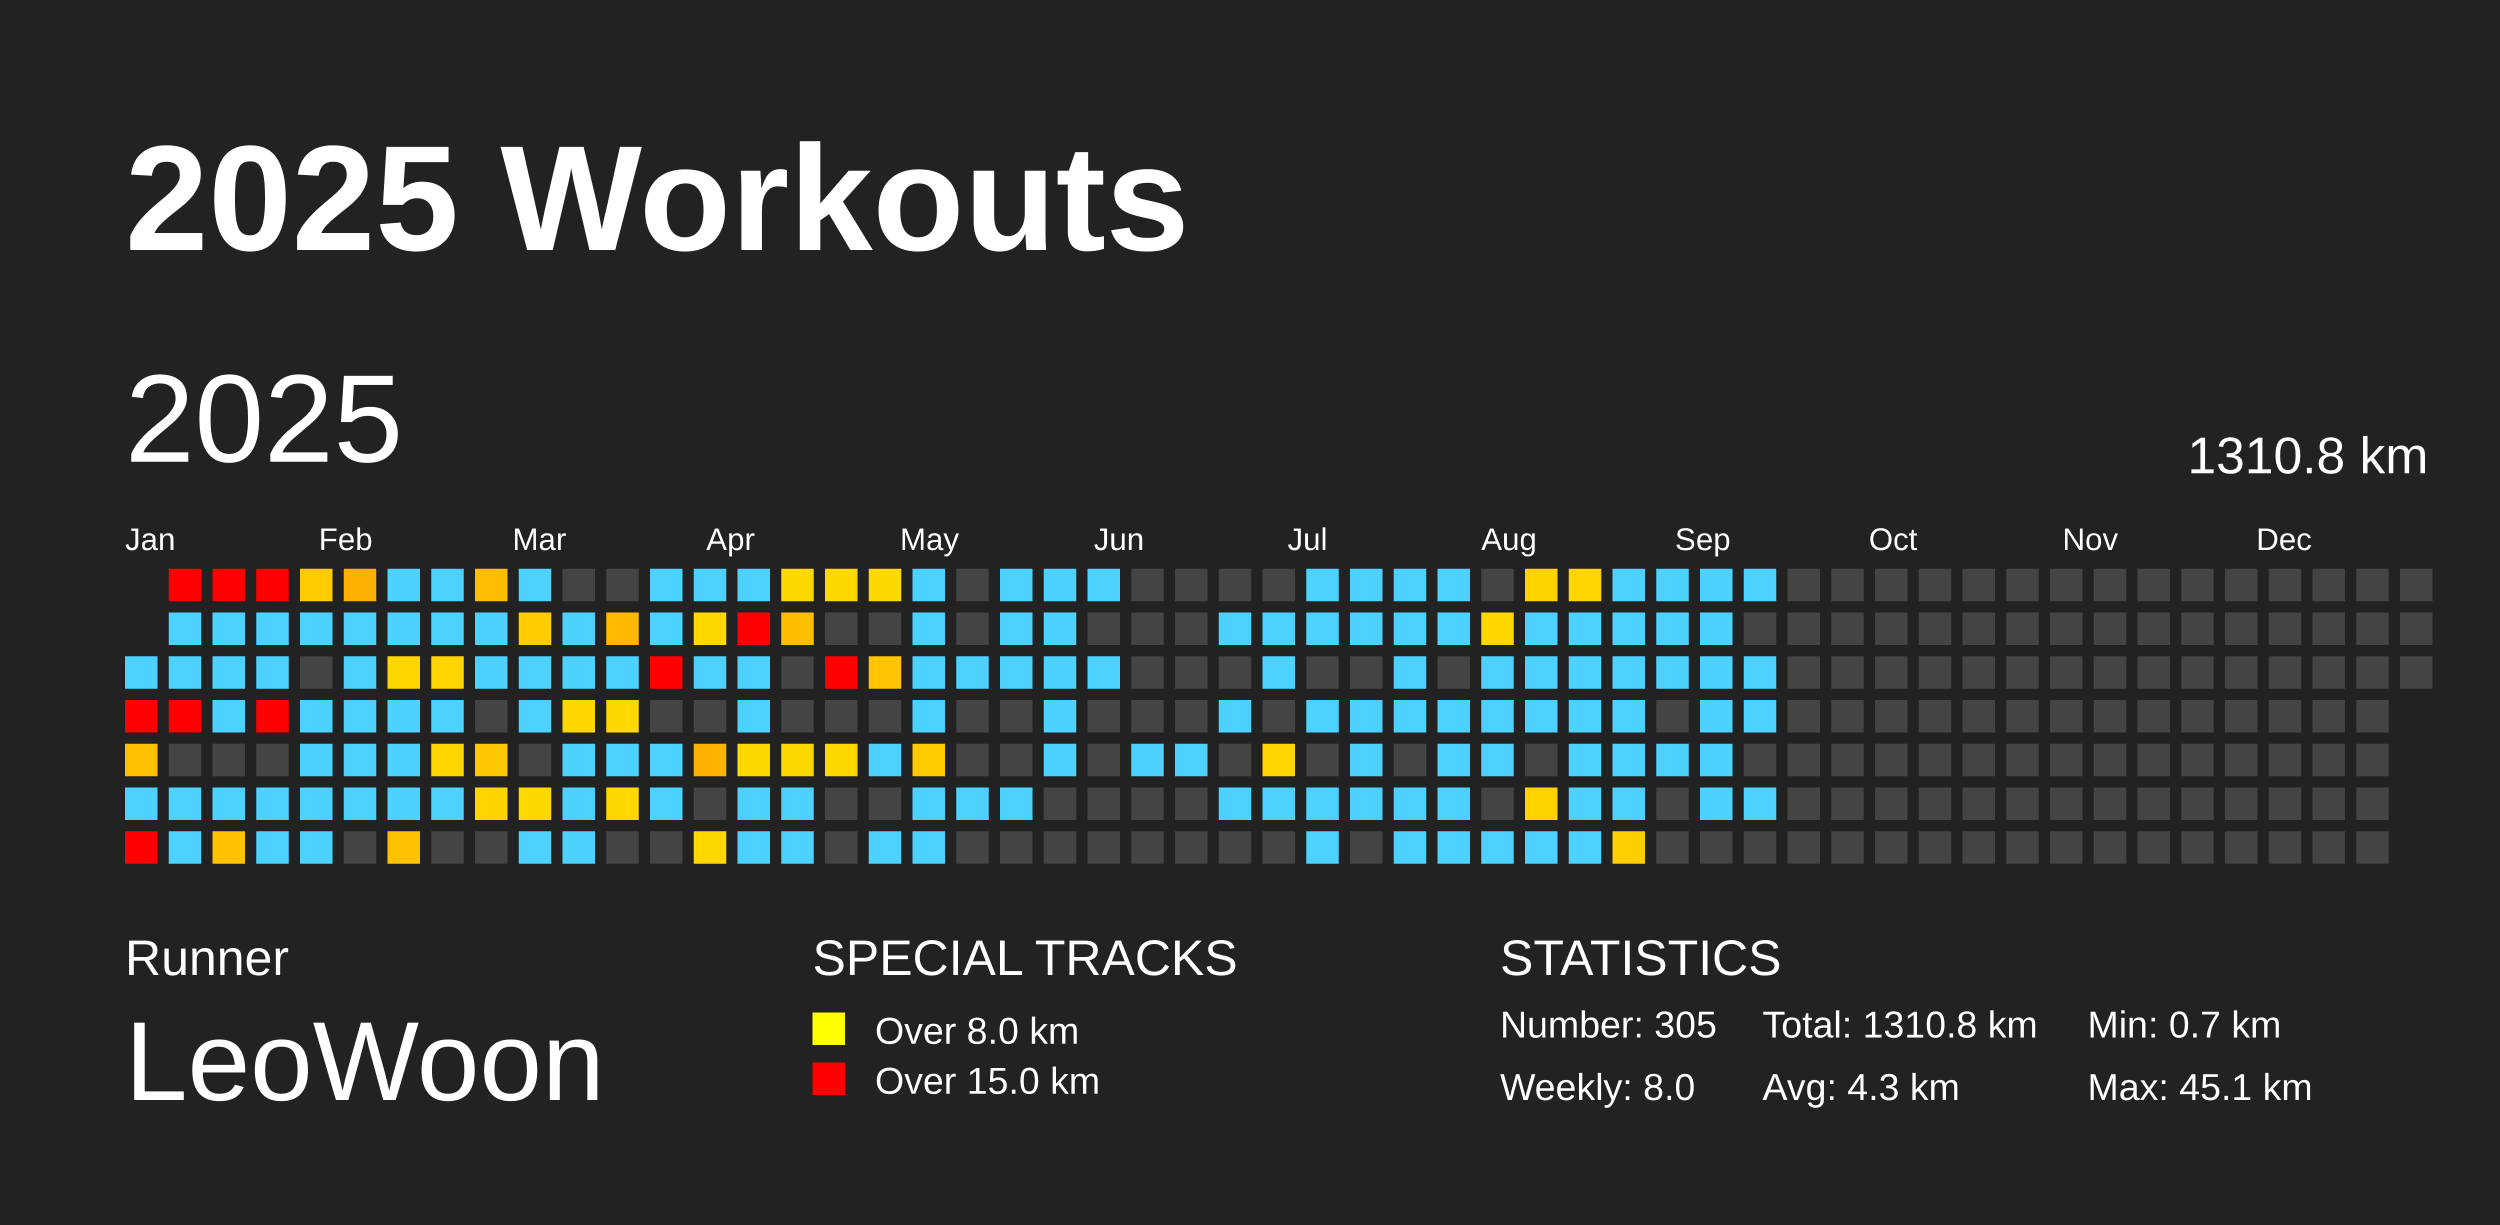
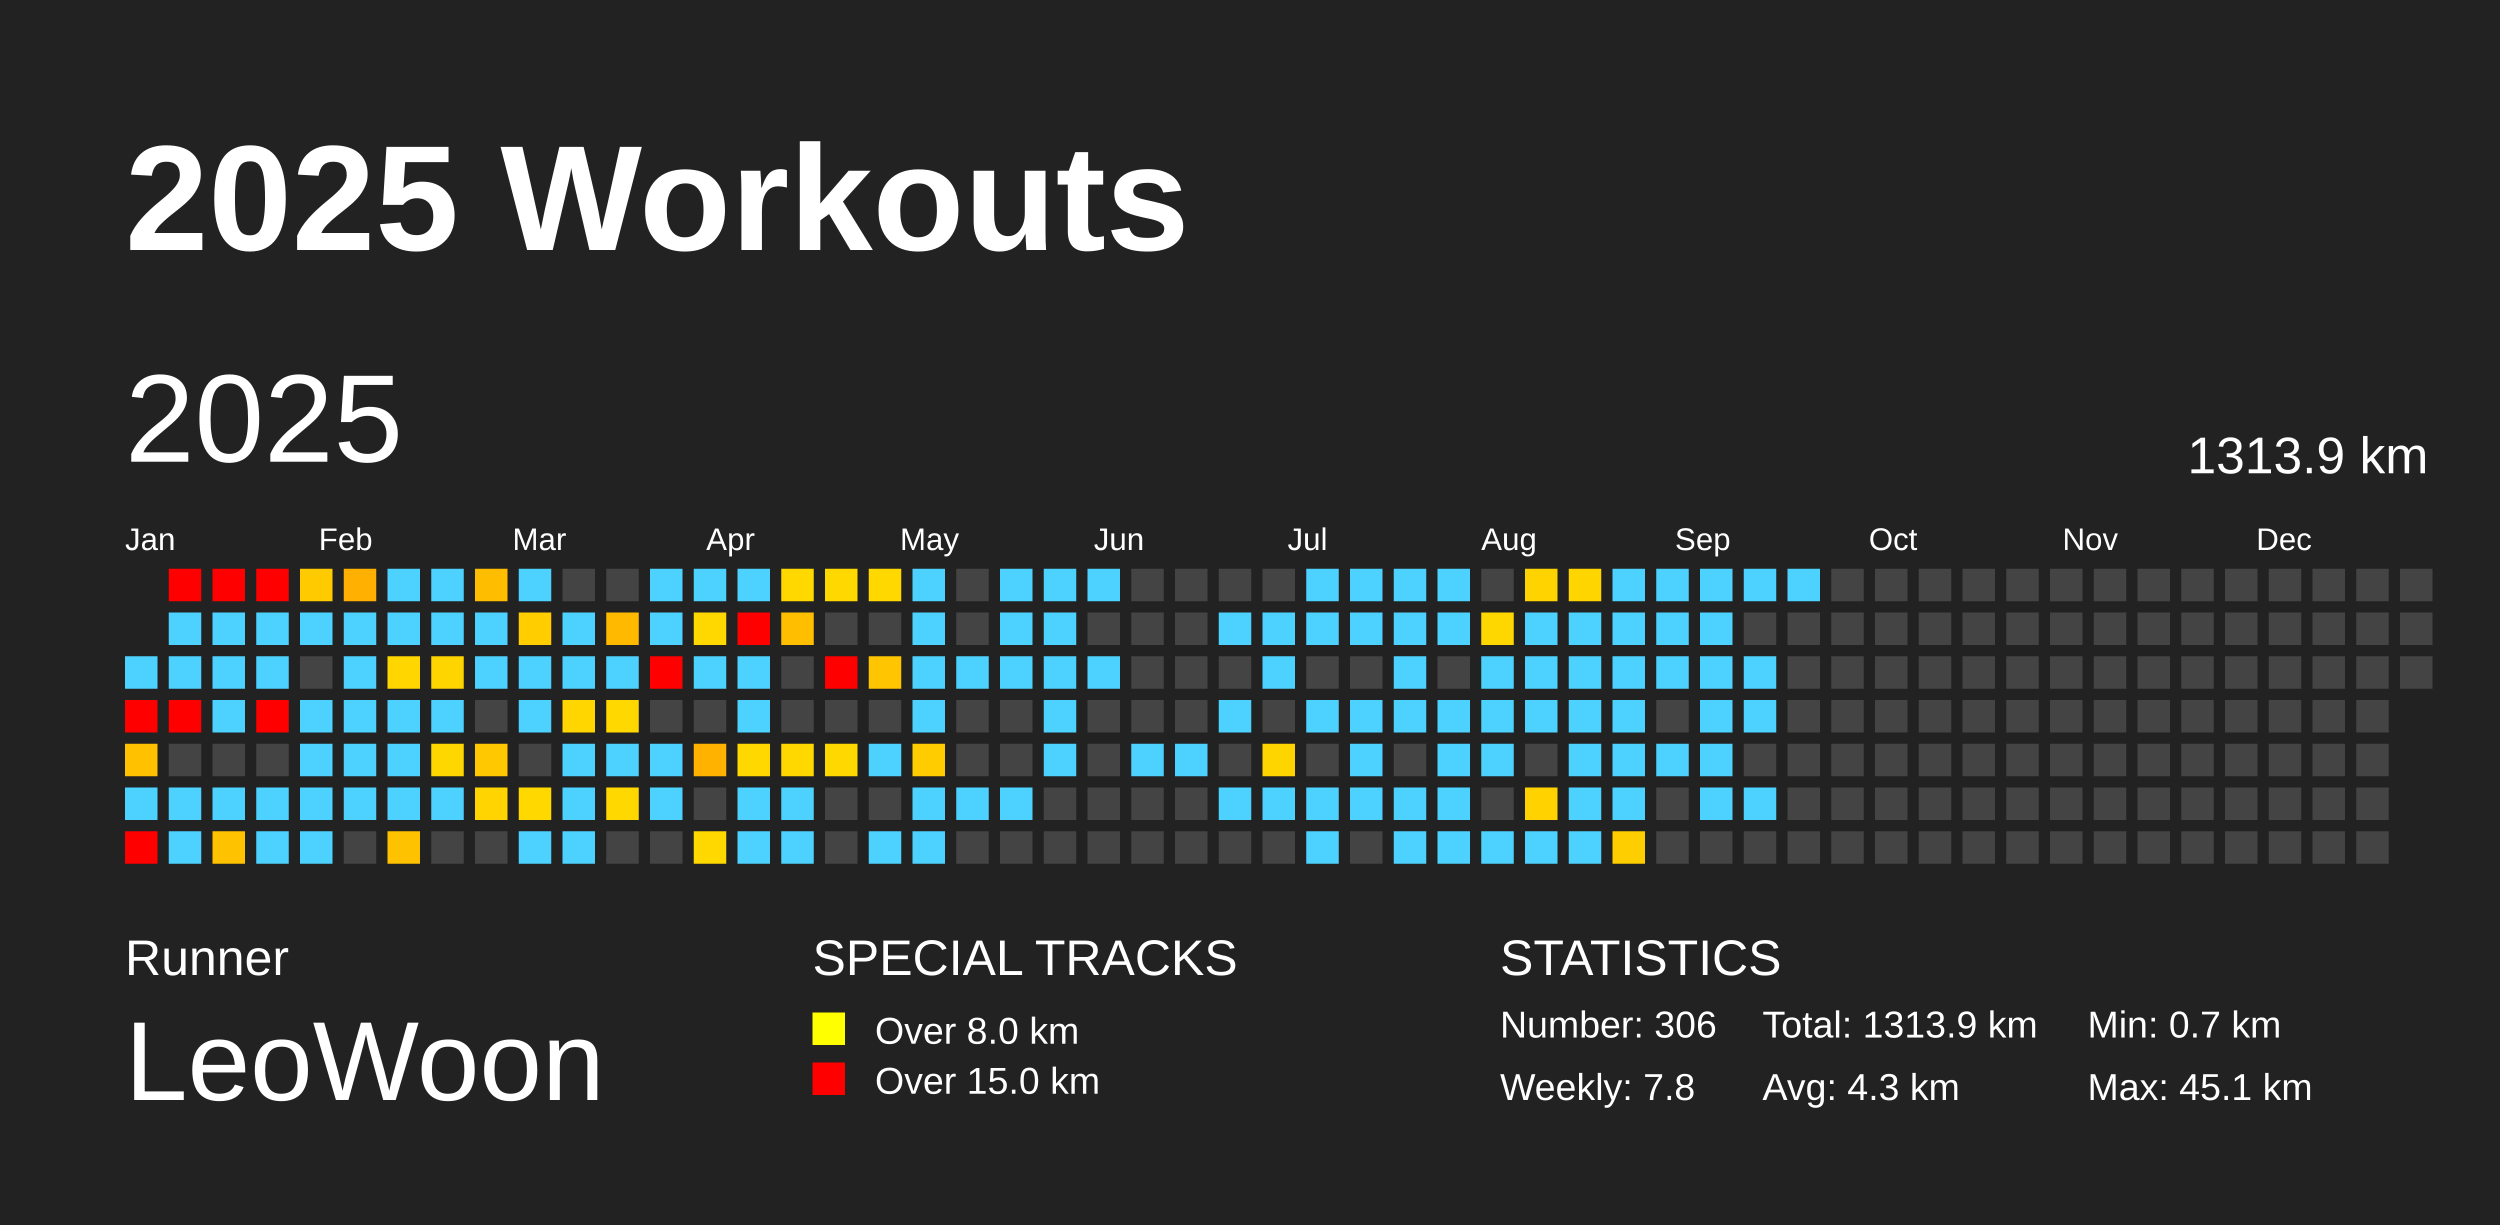
<svg xmlns="http://www.w3.org/2000/svg" baseProfile="full" height="98mm" version="1.1" viewBox="0,0,200,98" width="200mm">
  <defs />
  <rect fill="#222222" height="98" width="200" x="0" y="0" />
  <text fill="#FFFFFF" style="font-size:12px; font-family:Arial; font-weight:bold;" x="10" y="20">2025 Workouts</text>
  <text fill="#FFFFFF" style="font-size:4px; font-family:Arial" x="10" y="78">Runner</text>
  <text fill="#FFFFFF" style="font-size:9px; font-family:Arial" x="10" y="88">LeoWoon</text>
  <text fill="#FFFFFF" style="font-size:4px; font-family:Arial" x="65" y="78">SPECIAL TRACKS</text>
  <rect fill="yellow" height="2.6" width="2.6" x="65" y="81" />
  <text fill="#FFFFFF" style="font-size:3px; font-family:Arial" x="70" y="83.5">Over 8.0 km</text>
  <rect fill="red" height="2.6" width="2.6" x="65" y="85" />
  <text fill="#FFFFFF" style="font-size:3px; font-family:Arial" x="70" y="87.5">Over 15.0 km</text>
  <text fill="#FFFFFF" style="font-size:4px; font-family:Arial" x="120" y="78">STATISTICS</text>
-   <text fill="#FFFFFF" style="font-size:3px; font-family:Arial" x="120" y="83">Number: 305</text>
-   <text fill="#FFFFFF" style="font-size:3px; font-family:Arial" x="120" y="88">Weekly: 8.0</text>
-   <text fill="#FFFFFF" style="font-size:3px; font-family:Arial" x="141" y="83">Total: 1310.8 km</text>
+   <text fill="#FFFFFF" style="font-size:3px; font-family:Arial" x="120" y="83">Number: 306</text>
+   <text fill="#FFFFFF" style="font-size:3px; font-family:Arial" x="120" y="88">Weekly: 7.8</text>
+   <text fill="#FFFFFF" style="font-size:3px; font-family:Arial" x="141" y="83">Total: 1313.9 km</text>
  <text fill="#FFFFFF" style="font-size:3px; font-family:Arial" x="141" y="88">Avg: 4.3 km</text>
  <text fill="#FFFFFF" style="font-size:3px; font-family:Arial" x="167" y="83">Min: 0.7 km</text>
  <text fill="#FFFFFF" style="font-size:3px; font-family:Arial" x="167" y="88">Max: 45.1 km</text>
  <text dominant-baseline="hanging" fill="#FFFFFF" style="font-size:10.0px; font-family:Arial;" x="10" y="30">2025</text>
-   <text dominant-baseline="hanging" fill="#FFFFFF" style="font-size:4.125px; font-family:Arial;" x="175" y="35">1310.8 km</text>
+   <text dominant-baseline="hanging" fill="#FFFFFF" style="font-size:4.125px; font-family:Arial;" x="175" y="35">1313.9 km</text>
  <text fill="#FFFFFF" style="font-size:2.5px; font-family:Arial" x="10.0" y="44">Jan</text>
  <text fill="#FFFFFF" style="font-size:2.5px; font-family:Arial" x="25.5" y="44">Feb</text>
  <text fill="#FFFFFF" style="font-size:2.5px; font-family:Arial" x="41.0" y="44">Mar</text>
  <text fill="#FFFFFF" style="font-size:2.5px; font-family:Arial" x="56.5" y="44">Apr</text>
  <text fill="#FFFFFF" style="font-size:2.5px; font-family:Arial" x="72.0" y="44">May</text>
  <text fill="#FFFFFF" style="font-size:2.5px; font-family:Arial" x="87.5" y="44">Jun</text>
  <text fill="#FFFFFF" style="font-size:2.5px; font-family:Arial" x="103.0" y="44">Jul</text>
  <text fill="#FFFFFF" style="font-size:2.5px; font-family:Arial" x="118.5" y="44">Aug</text>
  <text fill="#FFFFFF" style="font-size:2.5px; font-family:Arial" x="134.0" y="44">Sep</text>
  <text fill="#FFFFFF" style="font-size:2.5px; font-family:Arial" x="149.5" y="44">Oct</text>
  <text fill="#FFFFFF" style="font-size:2.5px; font-family:Arial" x="165.0" y="44">Nov</text>
  <text fill="#FFFFFF" style="font-size:2.5px; font-family:Arial" x="180.5" y="44">Dec</text>
  <rect fill="#4dd2ff" height="2.6" width="2.6" x="10.0" y="52.5" />
  <rect fill="red" height="2.6" width="2.6" x="10.0" y="56.0" />
  <rect fill="#ffc100" height="2.6" width="2.6" x="10.0" y="59.5" />
  <rect fill="#4dd2ff" height="2.6" width="2.6" x="10.0" y="63.0" />
  <rect fill="red" height="2.6" width="2.6" x="10.0" y="66.5" />
  <rect fill="red" height="2.6" width="2.6" x="13.5" y="45.5" />
  <rect fill="#4dd2ff" height="2.6" width="2.6" x="13.5" y="49.0" />
  <rect fill="#4dd2ff" height="2.6" width="2.6" x="13.5" y="52.5" />
  <rect fill="red" height="2.6" width="2.6" x="13.5" y="56.0" />
  <rect fill="#444444" height="2.6" width="2.6" x="13.5" y="59.5" />
  <rect fill="#4dd2ff" height="2.6" width="2.6" x="13.5" y="63.0" />
  <rect fill="#4dd2ff" height="2.6" width="2.6" x="13.5" y="66.5" />
  <rect fill="red" height="2.6" width="2.6" x="17.0" y="45.5" />
  <rect fill="#4dd2ff" height="2.6" width="2.6" x="17.0" y="49.0" />
  <rect fill="#4dd2ff" height="2.6" width="2.6" x="17.0" y="52.5" />
  <rect fill="#4dd2ff" height="2.6" width="2.6" x="17.0" y="56.0" />
  <rect fill="#444444" height="2.6" width="2.6" x="17.0" y="59.5" />
  <rect fill="#4dd2ff" height="2.6" width="2.6" x="17.0" y="63.0" />
  <rect fill="#ffc200" height="2.6" width="2.6" x="17.0" y="66.5" />
  <rect fill="red" height="2.6" width="2.6" x="20.5" y="45.5" />
  <rect fill="#4dd2ff" height="2.6" width="2.6" x="20.5" y="49.0" />
  <rect fill="#4dd2ff" height="2.6" width="2.6" x="20.5" y="52.5" />
  <rect fill="red" height="2.6" width="2.6" x="20.5" y="56.0" />
  <rect fill="#444444" height="2.6" width="2.6" x="20.5" y="59.5" />
  <rect fill="#4dd2ff" height="2.6" width="2.6" x="20.5" y="63.0" />
  <rect fill="#4dd2ff" height="2.6" width="2.6" x="20.5" y="66.5" />
  <rect fill="#ffca00" height="2.6" width="2.6" x="24.0" y="45.5" />
  <rect fill="#4dd2ff" height="2.6" width="2.6" x="24.0" y="49.0" />
  <rect fill="#444444" height="2.6" width="2.6" x="24.0" y="52.5" />
  <rect fill="#4dd2ff" height="2.6" width="2.6" x="24.0" y="56.0" />
  <rect fill="#4dd2ff" height="2.6" width="2.6" x="24.0" y="59.5" />
  <rect fill="#4dd2ff" height="2.6" width="2.6" x="24.0" y="63.0" />
  <rect fill="#4dd2ff" height="2.6" width="2.6" x="24.0" y="66.5" />
  <rect fill="#ffb000" height="2.6" width="2.6" x="27.5" y="45.5" />
  <rect fill="#4dd2ff" height="2.6" width="2.6" x="27.5" y="49.0" />
  <rect fill="#4dd2ff" height="2.6" width="2.6" x="27.5" y="52.5" />
  <rect fill="#4dd2ff" height="2.6" width="2.6" x="27.5" y="56.0" />
  <rect fill="#4dd2ff" height="2.6" width="2.6" x="27.5" y="59.5" />
  <rect fill="#4dd2ff" height="2.6" width="2.6" x="27.5" y="63.0" />
  <rect fill="#444444" height="2.6" width="2.6" x="27.5" y="66.5" />
  <rect fill="#4dd2ff" height="2.6" width="2.6" x="31.0" y="45.5" />
  <rect fill="#4dd2ff" height="2.6" width="2.6" x="31.0" y="49.0" />
  <rect fill="#ffd600" height="2.6" width="2.6" x="31.0" y="52.5" />
  <rect fill="#4dd2ff" height="2.6" width="2.6" x="31.0" y="56.0" />
  <rect fill="#4dd2ff" height="2.6" width="2.6" x="31.0" y="59.5" />
  <rect fill="#4dd2ff" height="2.6" width="2.6" x="31.0" y="63.0" />
  <rect fill="#ffc200" height="2.6" width="2.6" x="31.0" y="66.5" />
  <rect fill="#4dd2ff" height="2.6" width="2.6" x="34.5" y="45.5" />
  <rect fill="#4dd2ff" height="2.6" width="2.6" x="34.5" y="49.0" />
  <rect fill="#ffd500" height="2.6" width="2.6" x="34.5" y="52.5" />
  <rect fill="#4dd2ff" height="2.6" width="2.6" x="34.5" y="56.0" />
  <rect fill="#ffd700" height="2.6" width="2.6" x="34.5" y="59.5" />
  <rect fill="#4dd2ff" height="2.6" width="2.6" x="34.5" y="63.0" />
  <rect fill="#444444" height="2.6" width="2.6" x="34.5" y="66.5" />
  <rect fill="#ffbd00" height="2.6" width="2.6" x="38.0" y="45.5" />
  <rect fill="#4dd2ff" height="2.6" width="2.6" x="38.0" y="49.0" />
  <rect fill="#4dd2ff" height="2.6" width="2.6" x="38.0" y="52.5" />
  <rect fill="#444444" height="2.6" width="2.6" x="38.0" y="56.0" />
  <rect fill="#ffc800" height="2.6" width="2.6" x="38.0" y="59.5" />
  <rect fill="#ffd400" height="2.6" width="2.6" x="38.0" y="63.0" />
  <rect fill="#444444" height="2.6" width="2.6" x="38.0" y="66.5" />
  <rect fill="#4dd2ff" height="2.6" width="2.6" x="41.5" y="45.5" />
  <rect fill="#ffcd00" height="2.6" width="2.6" x="41.5" y="49.0" />
  <rect fill="#4dd2ff" height="2.6" width="2.6" x="41.5" y="52.5" />
  <rect fill="#4dd2ff" height="2.6" width="2.6" x="41.5" y="56.0" />
  <rect fill="#444444" height="2.6" width="2.6" x="41.5" y="59.5" />
  <rect fill="#ffd800" height="2.6" width="2.6" x="41.5" y="63.0" />
  <rect fill="#4dd2ff" height="2.6" width="2.6" x="41.5" y="66.5" />
  <rect fill="#444444" height="2.6" width="2.6" x="45.0" y="45.5" />
  <rect fill="#4dd2ff" height="2.6" width="2.6" x="45.0" y="49.0" />
  <rect fill="#4dd2ff" height="2.6" width="2.6" x="45.0" y="52.5" />
  <rect fill="#ffd600" height="2.6" width="2.6" x="45.0" y="56.0" />
  <rect fill="#4dd2ff" height="2.6" width="2.6" x="45.0" y="59.5" />
  <rect fill="#4dd2ff" height="2.6" width="2.6" x="45.0" y="63.0" />
  <rect fill="#4dd2ff" height="2.6" width="2.6" x="45.0" y="66.5" />
  <rect fill="#444444" height="2.6" width="2.6" x="48.5" y="45.5" />
  <rect fill="#ffba00" height="2.6" width="2.6" x="48.5" y="49.0" />
  <rect fill="#4dd2ff" height="2.6" width="2.6" x="48.5" y="52.5" />
  <rect fill="#ffd800" height="2.6" width="2.6" x="48.5" y="56.0" />
  <rect fill="#4dd2ff" height="2.6" width="2.6" x="48.5" y="59.5" />
  <rect fill="#ffd800" height="2.6" width="2.6" x="48.5" y="63.0" />
  <rect fill="#444444" height="2.6" width="2.6" x="48.5" y="66.5" />
  <rect fill="#4dd2ff" height="2.6" width="2.6" x="52.0" y="45.5" />
  <rect fill="#4dd2ff" height="2.6" width="2.6" x="52.0" y="49.0" />
  <rect fill="red" height="2.6" width="2.6" x="52.0" y="52.5" />
  <rect fill="#444444" height="2.6" width="2.6" x="52.0" y="56.0" />
  <rect fill="#4dd2ff" height="2.6" width="2.6" x="52.0" y="59.5" />
  <rect fill="#4dd2ff" height="2.6" width="2.6" x="52.0" y="63.0" />
  <rect fill="#444444" height="2.6" width="2.6" x="52.0" y="66.5" />
  <rect fill="#4dd2ff" height="2.6" width="2.6" x="55.5" y="45.5" />
  <rect fill="#ffd800" height="2.6" width="2.6" x="55.5" y="49.0" />
  <rect fill="#4dd2ff" height="2.6" width="2.6" x="55.5" y="52.5" />
  <rect fill="#444444" height="2.6" width="2.6" x="55.5" y="56.0" />
  <rect fill="#ffb300" height="2.6" width="2.6" x="55.5" y="59.5" />
  <rect fill="#444444" height="2.6" width="2.6" x="55.5" y="63.0" />
  <rect fill="#ffd800" height="2.6" width="2.6" x="55.5" y="66.5" />
  <rect fill="#4dd2ff" height="2.6" width="2.6" x="59.0" y="45.5" />
  <rect fill="red" height="2.6" width="2.6" x="59.0" y="49.0" />
  <rect fill="#4dd2ff" height="2.6" width="2.6" x="59.0" y="52.5" />
  <rect fill="#4dd2ff" height="2.6" width="2.6" x="59.0" y="56.0" />
  <rect fill="#ffd800" height="2.6" width="2.6" x="59.0" y="59.5" />
  <rect fill="#4dd2ff" height="2.6" width="2.6" x="59.0" y="63.0" />
  <rect fill="#4dd2ff" height="2.6" width="2.6" x="59.0" y="66.5" />
  <rect fill="#ffd800" height="2.6" width="2.6" x="62.5" y="45.5" />
  <rect fill="#ffbf00" height="2.6" width="2.6" x="62.5" y="49.0" />
  <rect fill="#444444" height="2.6" width="2.6" x="62.5" y="52.5" />
  <rect fill="#444444" height="2.6" width="2.6" x="62.5" y="56.0" />
  <rect fill="#ffd800" height="2.6" width="2.6" x="62.5" y="59.5" />
  <rect fill="#4dd2ff" height="2.6" width="2.6" x="62.5" y="63.0" />
  <rect fill="#4dd2ff" height="2.6" width="2.6" x="62.5" y="66.5" />
  <rect fill="#ffd800" height="2.6" width="2.6" x="66.0" y="45.5" />
  <rect fill="#444444" height="2.6" width="2.6" x="66.0" y="49.0" />
  <rect fill="red" height="2.6" width="2.6" x="66.0" y="52.5" />
  <rect fill="#444444" height="2.6" width="2.6" x="66.0" y="56.0" />
  <rect fill="#ffd800" height="2.6" width="2.6" x="66.0" y="59.5" />
  <rect fill="#444444" height="2.6" width="2.6" x="66.0" y="63.0" />
  <rect fill="#444444" height="2.6" width="2.6" x="66.0" y="66.5" />
  <rect fill="#ffd800" height="2.6" width="2.6" x="69.5" y="45.5" />
  <rect fill="#444444" height="2.6" width="2.6" x="69.5" y="49.0" />
  <rect fill="#ffc500" height="2.6" width="2.6" x="69.5" y="52.5" />
  <rect fill="#444444" height="2.6" width="2.6" x="69.5" y="56.0" />
  <rect fill="#4dd2ff" height="2.6" width="2.6" x="69.5" y="59.5" />
  <rect fill="#444444" height="2.6" width="2.6" x="69.5" y="63.0" />
  <rect fill="#4dd2ff" height="2.6" width="2.6" x="69.5" y="66.5" />
  <rect fill="#4dd2ff" height="2.6" width="2.6" x="73.0" y="45.5" />
  <rect fill="#4dd2ff" height="2.6" width="2.6" x="73.0" y="49.0" />
  <rect fill="#4dd2ff" height="2.6" width="2.6" x="73.0" y="52.5" />
  <rect fill="#4dd2ff" height="2.6" width="2.6" x="73.0" y="56.0" />
  <rect fill="#ffcc00" height="2.6" width="2.6" x="73.0" y="59.5" />
  <rect fill="#4dd2ff" height="2.6" width="2.6" x="73.0" y="63.0" />
  <rect fill="#4dd2ff" height="2.6" width="2.6" x="73.0" y="66.5" />
  <rect fill="#444444" height="2.6" width="2.6" x="76.5" y="45.5" />
  <rect fill="#444444" height="2.6" width="2.6" x="76.5" y="49.0" />
  <rect fill="#4dd2ff" height="2.6" width="2.6" x="76.5" y="52.5" />
  <rect fill="#444444" height="2.6" width="2.6" x="76.5" y="56.0" />
  <rect fill="#444444" height="2.6" width="2.6" x="76.5" y="59.5" />
  <rect fill="#4dd2ff" height="2.6" width="2.6" x="76.5" y="63.0" />
  <rect fill="#444444" height="2.6" width="2.6" x="76.5" y="66.5" />
  <rect fill="#4dd2ff" height="2.6" width="2.6" x="80.0" y="45.5" />
  <rect fill="#4dd2ff" height="2.6" width="2.6" x="80.0" y="49.0" />
  <rect fill="#4dd2ff" height="2.6" width="2.6" x="80.0" y="52.5" />
  <rect fill="#444444" height="2.6" width="2.6" x="80.0" y="56.0" />
  <rect fill="#444444" height="2.6" width="2.6" x="80.0" y="59.5" />
  <rect fill="#4dd2ff" height="2.6" width="2.6" x="80.0" y="63.0" />
  <rect fill="#444444" height="2.6" width="2.6" x="80.0" y="66.5" />
  <rect fill="#4dd2ff" height="2.6" width="2.6" x="83.5" y="45.5" />
  <rect fill="#4dd2ff" height="2.6" width="2.6" x="83.5" y="49.0" />
  <rect fill="#4dd2ff" height="2.6" width="2.6" x="83.5" y="52.5" />
  <rect fill="#4dd2ff" height="2.6" width="2.6" x="83.5" y="56.0" />
  <rect fill="#4dd2ff" height="2.6" width="2.6" x="83.5" y="59.5" />
  <rect fill="#444444" height="2.6" width="2.6" x="83.5" y="63.0" />
  <rect fill="#444444" height="2.6" width="2.6" x="83.5" y="66.5" />
  <rect fill="#4dd2ff" height="2.6" width="2.6" x="87.0" y="45.5" />
  <rect fill="#444444" height="2.6" width="2.6" x="87.0" y="49.0" />
  <rect fill="#4dd2ff" height="2.6" width="2.6" x="87.0" y="52.5" />
  <rect fill="#444444" height="2.6" width="2.6" x="87.0" y="56.0" />
  <rect fill="#444444" height="2.6" width="2.6" x="87.0" y="59.5" />
  <rect fill="#444444" height="2.6" width="2.6" x="87.0" y="63.0" />
  <rect fill="#444444" height="2.6" width="2.6" x="87.0" y="66.5" />
  <rect fill="#444444" height="2.6" width="2.6" x="90.5" y="45.5" />
  <rect fill="#444444" height="2.6" width="2.6" x="90.5" y="49.0" />
  <rect fill="#444444" height="2.6" width="2.6" x="90.5" y="52.5" />
  <rect fill="#444444" height="2.6" width="2.6" x="90.5" y="56.0" />
  <rect fill="#4dd2ff" height="2.6" width="2.6" x="90.5" y="59.5" />
  <rect fill="#444444" height="2.6" width="2.6" x="90.5" y="63.0" />
  <rect fill="#444444" height="2.6" width="2.6" x="90.5" y="66.5" />
  <rect fill="#444444" height="2.6" width="2.6" x="94.0" y="45.5" />
  <rect fill="#444444" height="2.6" width="2.6" x="94.0" y="49.0" />
  <rect fill="#444444" height="2.6" width="2.6" x="94.0" y="52.5" />
  <rect fill="#444444" height="2.6" width="2.6" x="94.0" y="56.0" />
  <rect fill="#4dd2ff" height="2.6" width="2.6" x="94.0" y="59.5" />
  <rect fill="#444444" height="2.6" width="2.6" x="94.0" y="63.0" />
  <rect fill="#444444" height="2.6" width="2.6" x="94.0" y="66.5" />
  <rect fill="#444444" height="2.6" width="2.6" x="97.5" y="45.5" />
  <rect fill="#4dd2ff" height="2.6" width="2.6" x="97.5" y="49.0" />
  <rect fill="#444444" height="2.6" width="2.6" x="97.5" y="52.5" />
  <rect fill="#4dd2ff" height="2.6" width="2.6" x="97.5" y="56.0" />
  <rect fill="#444444" height="2.6" width="2.6" x="97.5" y="59.5" />
  <rect fill="#4dd2ff" height="2.6" width="2.6" x="97.5" y="63.0" />
  <rect fill="#444444" height="2.6" width="2.6" x="97.5" y="66.5" />
  <rect fill="#444444" height="2.6" width="2.6" x="101.0" y="45.5" />
  <rect fill="#4dd2ff" height="2.6" width="2.6" x="101.0" y="49.0" />
  <rect fill="#4dd2ff" height="2.6" width="2.6" x="101.0" y="52.5" />
  <rect fill="#444444" height="2.6" width="2.6" x="101.0" y="56.0" />
  <rect fill="#ffd500" height="2.6" width="2.6" x="101.0" y="59.5" />
  <rect fill="#4dd2ff" height="2.6" width="2.6" x="101.0" y="63.0" />
  <rect fill="#444444" height="2.6" width="2.6" x="101.0" y="66.5" />
  <rect fill="#4dd2ff" height="2.6" width="2.6" x="104.5" y="45.5" />
  <rect fill="#4dd2ff" height="2.6" width="2.6" x="104.5" y="49.0" />
  <rect fill="#444444" height="2.6" width="2.6" x="104.5" y="52.5" />
  <rect fill="#4dd2ff" height="2.6" width="2.6" x="104.5" y="56.0" />
  <rect fill="#444444" height="2.6" width="2.6" x="104.5" y="59.5" />
  <rect fill="#4dd2ff" height="2.6" width="2.6" x="104.5" y="63.0" />
  <rect fill="#4dd2ff" height="2.6" width="2.6" x="104.5" y="66.5" />
  <rect fill="#4dd2ff" height="2.6" width="2.6" x="108.0" y="45.5" />
  <rect fill="#4dd2ff" height="2.6" width="2.6" x="108.0" y="49.0" />
  <rect fill="#444444" height="2.6" width="2.6" x="108.0" y="52.5" />
  <rect fill="#4dd2ff" height="2.6" width="2.6" x="108.0" y="56.0" />
  <rect fill="#4dd2ff" height="2.6" width="2.6" x="108.0" y="59.5" />
  <rect fill="#4dd2ff" height="2.6" width="2.6" x="108.0" y="63.0" />
  <rect fill="#444444" height="2.6" width="2.6" x="108.0" y="66.5" />
  <rect fill="#4dd2ff" height="2.6" width="2.6" x="111.5" y="45.5" />
  <rect fill="#4dd2ff" height="2.6" width="2.6" x="111.5" y="49.0" />
  <rect fill="#4dd2ff" height="2.6" width="2.6" x="111.5" y="52.5" />
  <rect fill="#4dd2ff" height="2.6" width="2.6" x="111.5" y="56.0" />
  <rect fill="#444444" height="2.6" width="2.6" x="111.5" y="59.5" />
  <rect fill="#4dd2ff" height="2.6" width="2.6" x="111.5" y="63.0" />
  <rect fill="#4dd2ff" height="2.6" width="2.6" x="111.5" y="66.5" />
  <rect fill="#4dd2ff" height="2.6" width="2.6" x="115.0" y="45.5" />
  <rect fill="#4dd2ff" height="2.6" width="2.6" x="115.0" y="49.0" />
  <rect fill="#444444" height="2.6" width="2.6" x="115.0" y="52.5" />
  <rect fill="#4dd2ff" height="2.6" width="2.6" x="115.0" y="56.0" />
  <rect fill="#4dd2ff" height="2.6" width="2.6" x="115.0" y="59.5" />
  <rect fill="#4dd2ff" height="2.6" width="2.6" x="115.0" y="63.0" />
  <rect fill="#4dd2ff" height="2.6" width="2.6" x="115.0" y="66.5" />
  <rect fill="#444444" height="2.6" width="2.6" x="118.5" y="45.5" />
  <rect fill="#ffd700" height="2.6" width="2.6" x="118.5" y="49.0" />
  <rect fill="#4dd2ff" height="2.6" width="2.6" x="118.5" y="52.5" />
  <rect fill="#4dd2ff" height="2.6" width="2.6" x="118.5" y="56.0" />
  <rect fill="#4dd2ff" height="2.6" width="2.6" x="118.5" y="59.5" />
  <rect fill="#444444" height="2.6" width="2.6" x="118.5" y="63.0" />
  <rect fill="#4dd2ff" height="2.6" width="2.6" x="118.5" y="66.5" />
  <rect fill="#ffd300" height="2.6" width="2.6" x="122.0" y="45.5" />
  <rect fill="#4dd2ff" height="2.6" width="2.6" x="122.0" y="49.0" />
  <rect fill="#4dd2ff" height="2.6" width="2.6" x="122.0" y="52.5" />
  <rect fill="#4dd2ff" height="2.6" width="2.6" x="122.0" y="56.0" />
  <rect fill="#444444" height="2.6" width="2.6" x="122.0" y="59.5" />
  <rect fill="#ffd200" height="2.6" width="2.6" x="122.0" y="63.0" />
  <rect fill="#4dd2ff" height="2.6" width="2.6" x="122.0" y="66.5" />
  <rect fill="#ffd500" height="2.6" width="2.6" x="125.5" y="45.5" />
  <rect fill="#4dd2ff" height="2.6" width="2.6" x="125.5" y="49.0" />
  <rect fill="#4dd2ff" height="2.6" width="2.6" x="125.5" y="52.5" />
  <rect fill="#4dd2ff" height="2.6" width="2.6" x="125.5" y="56.0" />
  <rect fill="#4dd2ff" height="2.6" width="2.6" x="125.5" y="59.5" />
  <rect fill="#4dd2ff" height="2.6" width="2.6" x="125.5" y="63.0" />
  <rect fill="#4dd2ff" height="2.6" width="2.6" x="125.5" y="66.5" />
  <rect fill="#4dd2ff" height="2.6" width="2.6" x="129.0" y="45.5" />
  <rect fill="#4dd2ff" height="2.6" width="2.6" x="129.0" y="49.0" />
  <rect fill="#4dd2ff" height="2.6" width="2.6" x="129.0" y="52.5" />
  <rect fill="#4dd2ff" height="2.6" width="2.6" x="129.0" y="56.0" />
  <rect fill="#4dd2ff" height="2.6" width="2.6" x="129.0" y="59.5" />
  <rect fill="#4dd2ff" height="2.6" width="2.6" x="129.0" y="63.0" />
  <rect fill="#ffce00" height="2.6" width="2.6" x="129.0" y="66.5" />
  <rect fill="#4dd2ff" height="2.6" width="2.6" x="132.5" y="45.5" />
  <rect fill="#4dd2ff" height="2.6" width="2.6" x="132.5" y="49.0" />
  <rect fill="#4dd2ff" height="2.6" width="2.6" x="132.5" y="52.5" />
  <rect fill="#444444" height="2.6" width="2.6" x="132.5" y="56.0" />
  <rect fill="#4dd2ff" height="2.6" width="2.6" x="132.5" y="59.5" />
  <rect fill="#444444" height="2.6" width="2.6" x="132.5" y="63.0" />
  <rect fill="#444444" height="2.6" width="2.6" x="132.5" y="66.5" />
  <rect fill="#4dd2ff" height="2.6" width="2.6" x="136.0" y="45.5" />
  <rect fill="#4dd2ff" height="2.6" width="2.6" x="136.0" y="49.0" />
  <rect fill="#4dd2ff" height="2.6" width="2.6" x="136.0" y="52.5" />
  <rect fill="#4dd2ff" height="2.6" width="2.6" x="136.0" y="56.0" />
  <rect fill="#4dd2ff" height="2.6" width="2.6" x="136.0" y="59.5" />
  <rect fill="#4dd2ff" height="2.6" width="2.6" x="136.0" y="63.0" />
  <rect fill="#444444" height="2.6" width="2.6" x="136.0" y="66.5" />
  <rect fill="#4dd2ff" height="2.6" width="2.6" x="139.5" y="45.5" />
  <rect fill="#444444" height="2.6" width="2.6" x="139.5" y="49.0" />
  <rect fill="#4dd2ff" height="2.6" width="2.6" x="139.5" y="52.5" />
  <rect fill="#4dd2ff" height="2.6" width="2.6" x="139.5" y="56.0" />
  <rect fill="#444444" height="2.6" width="2.6" x="139.5" y="59.5" />
  <rect fill="#4dd2ff" height="2.6" width="2.6" x="139.5" y="63.0" />
  <rect fill="#444444" height="2.6" width="2.6" x="139.5" y="66.5" />
-   <rect fill="#444444" height="2.6" width="2.6" x="143.0" y="45.5" />
+   <rect fill="#4dd2ff" height="2.6" width="2.6" x="143.0" y="45.5" />
  <rect fill="#444444" height="2.6" width="2.6" x="143.0" y="49.0" />
  <rect fill="#444444" height="2.6" width="2.6" x="143.0" y="52.5" />
  <rect fill="#444444" height="2.6" width="2.6" x="143.0" y="56.0" />
  <rect fill="#444444" height="2.6" width="2.6" x="143.0" y="59.5" />
  <rect fill="#444444" height="2.6" width="2.6" x="143.0" y="63.0" />
  <rect fill="#444444" height="2.6" width="2.6" x="143.0" y="66.5" />
  <rect fill="#444444" height="2.6" width="2.6" x="146.5" y="45.5" />
  <rect fill="#444444" height="2.6" width="2.6" x="146.5" y="49.0" />
  <rect fill="#444444" height="2.6" width="2.6" x="146.5" y="52.5" />
  <rect fill="#444444" height="2.6" width="2.6" x="146.5" y="56.0" />
  <rect fill="#444444" height="2.6" width="2.6" x="146.5" y="59.5" />
  <rect fill="#444444" height="2.6" width="2.6" x="146.5" y="63.0" />
  <rect fill="#444444" height="2.6" width="2.6" x="146.5" y="66.5" />
  <rect fill="#444444" height="2.6" width="2.6" x="150.0" y="45.5" />
  <rect fill="#444444" height="2.6" width="2.6" x="150.0" y="49.0" />
  <rect fill="#444444" height="2.6" width="2.6" x="150.0" y="52.5" />
  <rect fill="#444444" height="2.6" width="2.6" x="150.0" y="56.0" />
  <rect fill="#444444" height="2.6" width="2.6" x="150.0" y="59.5" />
  <rect fill="#444444" height="2.6" width="2.6" x="150.0" y="63.0" />
  <rect fill="#444444" height="2.6" width="2.6" x="150.0" y="66.5" />
  <rect fill="#444444" height="2.6" width="2.6" x="153.5" y="45.5" />
  <rect fill="#444444" height="2.6" width="2.6" x="153.5" y="49.0" />
  <rect fill="#444444" height="2.6" width="2.6" x="153.5" y="52.5" />
  <rect fill="#444444" height="2.6" width="2.6" x="153.5" y="56.0" />
  <rect fill="#444444" height="2.6" width="2.6" x="153.5" y="59.5" />
  <rect fill="#444444" height="2.6" width="2.6" x="153.5" y="63.0" />
  <rect fill="#444444" height="2.6" width="2.6" x="153.5" y="66.5" />
  <rect fill="#444444" height="2.6" width="2.6" x="157.0" y="45.5" />
  <rect fill="#444444" height="2.6" width="2.6" x="157.0" y="49.0" />
  <rect fill="#444444" height="2.6" width="2.6" x="157.0" y="52.5" />
  <rect fill="#444444" height="2.6" width="2.6" x="157.0" y="56.0" />
  <rect fill="#444444" height="2.6" width="2.6" x="157.0" y="59.5" />
  <rect fill="#444444" height="2.6" width="2.6" x="157.0" y="63.0" />
  <rect fill="#444444" height="2.6" width="2.6" x="157.0" y="66.5" />
  <rect fill="#444444" height="2.6" width="2.6" x="160.5" y="45.5" />
  <rect fill="#444444" height="2.6" width="2.6" x="160.5" y="49.0" />
  <rect fill="#444444" height="2.6" width="2.6" x="160.5" y="52.5" />
  <rect fill="#444444" height="2.6" width="2.6" x="160.5" y="56.0" />
  <rect fill="#444444" height="2.6" width="2.6" x="160.5" y="59.5" />
  <rect fill="#444444" height="2.6" width="2.6" x="160.5" y="63.0" />
  <rect fill="#444444" height="2.6" width="2.6" x="160.5" y="66.5" />
  <rect fill="#444444" height="2.6" width="2.6" x="164.0" y="45.5" />
  <rect fill="#444444" height="2.6" width="2.6" x="164.0" y="49.0" />
  <rect fill="#444444" height="2.6" width="2.6" x="164.0" y="52.5" />
  <rect fill="#444444" height="2.6" width="2.6" x="164.0" y="56.0" />
  <rect fill="#444444" height="2.6" width="2.6" x="164.0" y="59.5" />
  <rect fill="#444444" height="2.6" width="2.6" x="164.0" y="63.0" />
  <rect fill="#444444" height="2.6" width="2.6" x="164.0" y="66.5" />
  <rect fill="#444444" height="2.6" width="2.6" x="167.5" y="45.5" />
  <rect fill="#444444" height="2.6" width="2.6" x="167.5" y="49.0" />
  <rect fill="#444444" height="2.6" width="2.6" x="167.5" y="52.5" />
  <rect fill="#444444" height="2.6" width="2.6" x="167.5" y="56.0" />
  <rect fill="#444444" height="2.6" width="2.6" x="167.5" y="59.5" />
  <rect fill="#444444" height="2.6" width="2.6" x="167.5" y="63.0" />
  <rect fill="#444444" height="2.6" width="2.6" x="167.5" y="66.5" />
  <rect fill="#444444" height="2.6" width="2.6" x="171.0" y="45.5" />
  <rect fill="#444444" height="2.6" width="2.6" x="171.0" y="49.0" />
  <rect fill="#444444" height="2.6" width="2.6" x="171.0" y="52.5" />
  <rect fill="#444444" height="2.6" width="2.6" x="171.0" y="56.0" />
  <rect fill="#444444" height="2.6" width="2.6" x="171.0" y="59.5" />
  <rect fill="#444444" height="2.6" width="2.6" x="171.0" y="63.0" />
  <rect fill="#444444" height="2.6" width="2.6" x="171.0" y="66.5" />
  <rect fill="#444444" height="2.6" width="2.6" x="174.5" y="45.5" />
  <rect fill="#444444" height="2.6" width="2.6" x="174.5" y="49.0" />
  <rect fill="#444444" height="2.6" width="2.6" x="174.5" y="52.5" />
  <rect fill="#444444" height="2.6" width="2.6" x="174.5" y="56.0" />
  <rect fill="#444444" height="2.6" width="2.6" x="174.5" y="59.5" />
  <rect fill="#444444" height="2.6" width="2.6" x="174.5" y="63.0" />
  <rect fill="#444444" height="2.6" width="2.6" x="174.5" y="66.5" />
  <rect fill="#444444" height="2.6" width="2.6" x="178.0" y="45.5" />
  <rect fill="#444444" height="2.6" width="2.6" x="178.0" y="49.0" />
  <rect fill="#444444" height="2.6" width="2.6" x="178.0" y="52.5" />
  <rect fill="#444444" height="2.6" width="2.6" x="178.0" y="56.0" />
  <rect fill="#444444" height="2.6" width="2.6" x="178.0" y="59.5" />
  <rect fill="#444444" height="2.6" width="2.6" x="178.0" y="63.0" />
  <rect fill="#444444" height="2.6" width="2.6" x="178.0" y="66.5" />
  <rect fill="#444444" height="2.6" width="2.6" x="181.5" y="45.5" />
  <rect fill="#444444" height="2.6" width="2.6" x="181.5" y="49.0" />
  <rect fill="#444444" height="2.6" width="2.6" x="181.5" y="52.5" />
  <rect fill="#444444" height="2.6" width="2.6" x="181.5" y="56.0" />
  <rect fill="#444444" height="2.6" width="2.6" x="181.5" y="59.5" />
  <rect fill="#444444" height="2.6" width="2.6" x="181.5" y="63.0" />
  <rect fill="#444444" height="2.6" width="2.6" x="181.5" y="66.5" />
  <rect fill="#444444" height="2.6" width="2.6" x="185.0" y="45.5" />
  <rect fill="#444444" height="2.6" width="2.6" x="185.0" y="49.0" />
  <rect fill="#444444" height="2.6" width="2.6" x="185.0" y="52.5" />
  <rect fill="#444444" height="2.6" width="2.6" x="185.0" y="56.0" />
  <rect fill="#444444" height="2.6" width="2.6" x="185.0" y="59.5" />
  <rect fill="#444444" height="2.6" width="2.6" x="185.0" y="63.0" />
  <rect fill="#444444" height="2.6" width="2.6" x="185.0" y="66.5" />
  <rect fill="#444444" height="2.6" width="2.6" x="188.5" y="45.5" />
  <rect fill="#444444" height="2.6" width="2.6" x="188.5" y="49.0" />
  <rect fill="#444444" height="2.6" width="2.6" x="188.5" y="52.5" />
  <rect fill="#444444" height="2.6" width="2.6" x="188.5" y="56.0" />
  <rect fill="#444444" height="2.6" width="2.6" x="188.5" y="59.5" />
  <rect fill="#444444" height="2.6" width="2.6" x="188.5" y="63.0" />
  <rect fill="#444444" height="2.6" width="2.6" x="188.5" y="66.5" />
  <rect fill="#444444" height="2.6" width="2.6" x="192.0" y="45.5" />
  <rect fill="#444444" height="2.6" width="2.6" x="192.0" y="49.0" />
  <rect fill="#444444" height="2.6" width="2.6" x="192.0" y="52.5" />
</svg>
